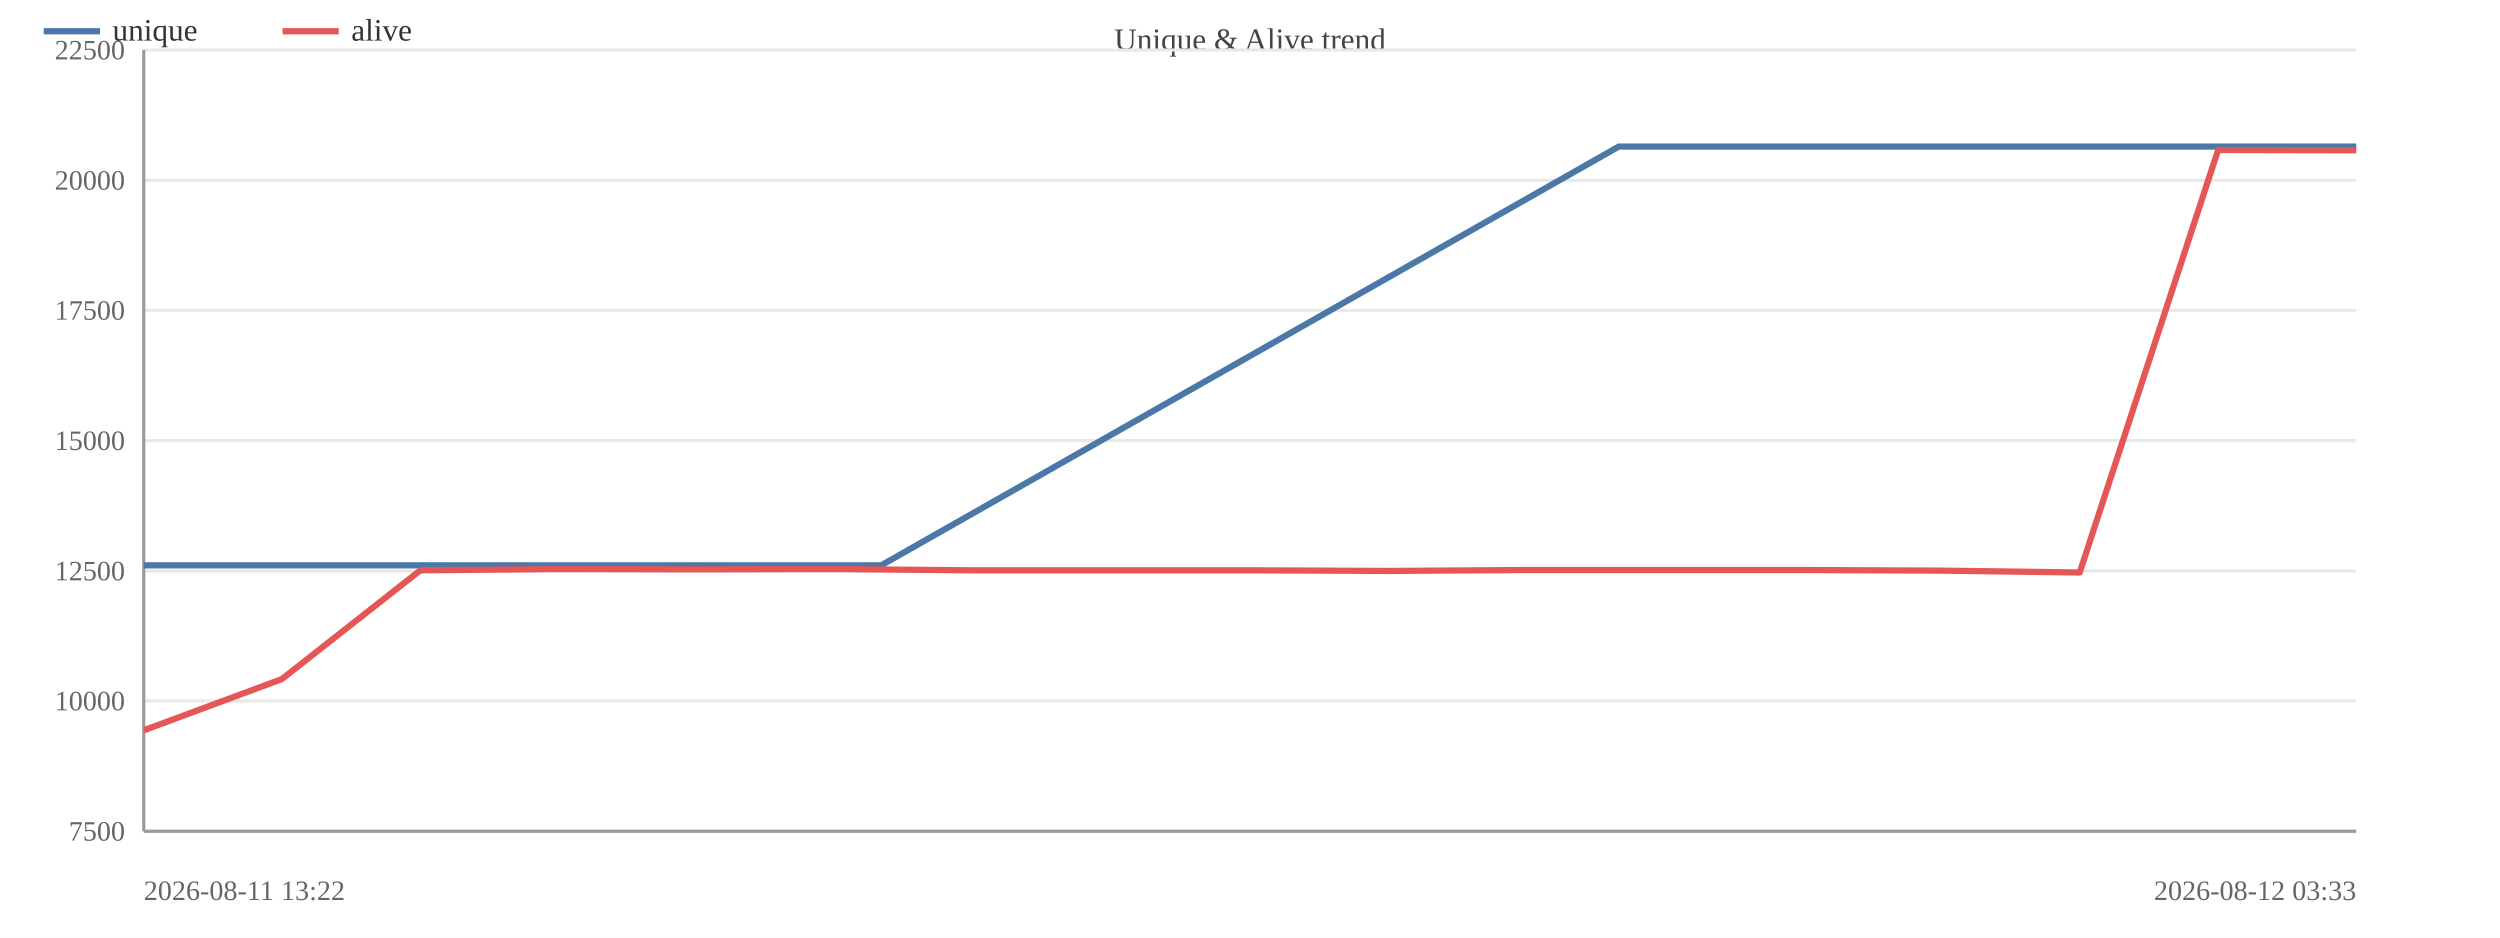
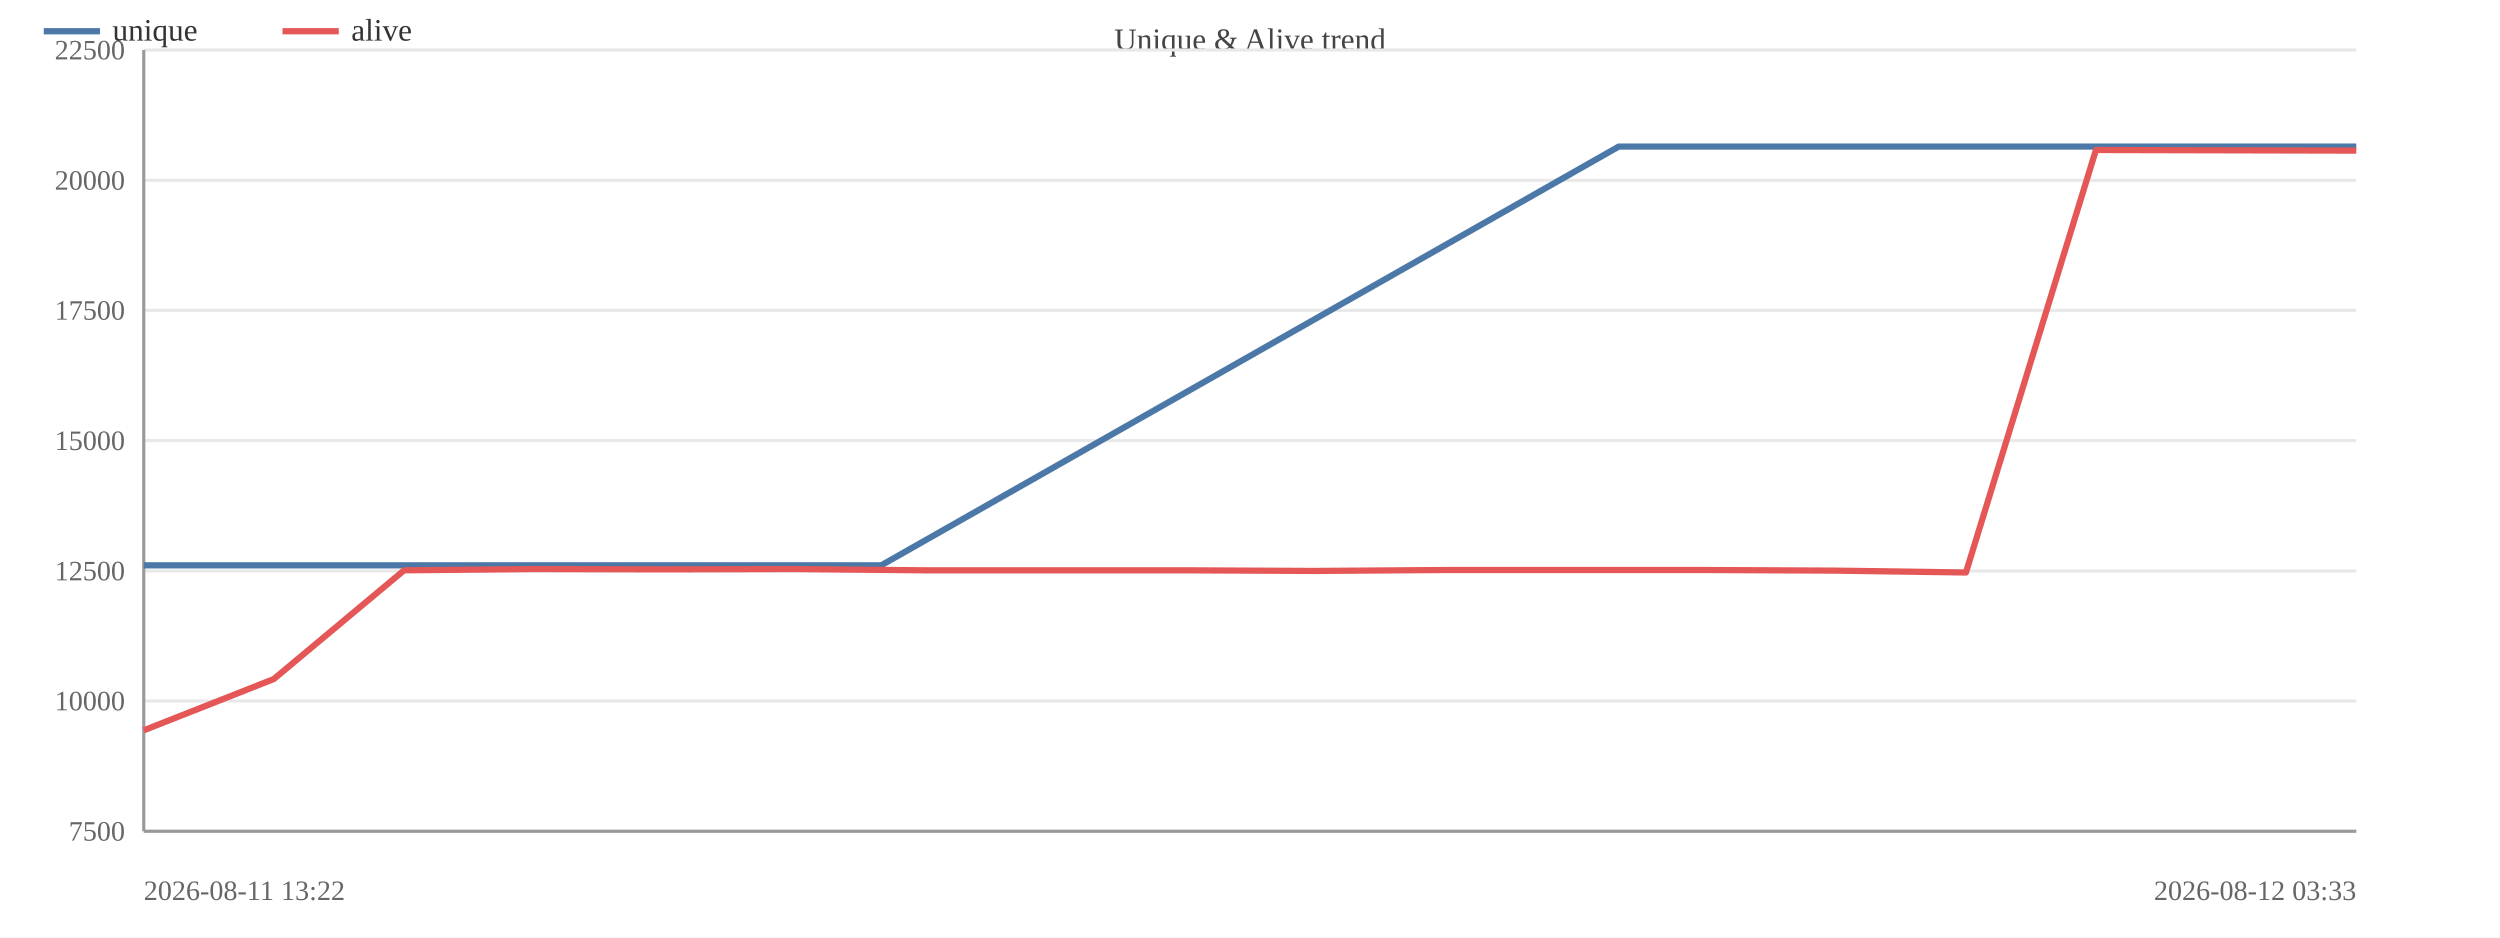
<svg xmlns="http://www.w3.org/2000/svg" width="800" height="300" viewBox="0 0 800 300">
  <rect width="800" height="300" fill="#ffffff" />
  <text x="400.0" y="16" font-size="10" text-anchor="middle" fill="#444">Unique &amp; Alive trend</text>
  <line x1="46" y1="266.0" x2="754" y2="266.0" stroke="#e8e8e8" />
  <text x="40" y="269.0" font-size="9" text-anchor="end" fill="#666">7500</text>
  <line x1="46" y1="224.3" x2="754" y2="224.3" stroke="#e8e8e8" />
  <text x="40" y="227.3" font-size="9" text-anchor="end" fill="#666">10000</text>
  <line x1="46" y1="182.7" x2="754" y2="182.7" stroke="#e8e8e8" />
  <text x="40" y="185.7" font-size="9" text-anchor="end" fill="#666">12500</text>
  <line x1="46" y1="141.0" x2="754" y2="141.0" stroke="#e8e8e8" />
  <text x="40" y="144.0" font-size="9" text-anchor="end" fill="#666">15000</text>
  <line x1="46" y1="99.3" x2="754" y2="99.3" stroke="#e8e8e8" />
  <text x="40" y="102.3" font-size="9" text-anchor="end" fill="#666">17500</text>
  <line x1="46" y1="57.7" x2="754" y2="57.7" stroke="#e8e8e8" />
  <text x="40" y="60.7" font-size="9" text-anchor="end" fill="#666">20000</text>
  <line x1="46" y1="16.0" x2="754" y2="16.0" stroke="#e8e8e8" />
  <text x="40" y="19.0" font-size="9" text-anchor="end" fill="#666">22500</text>
  <line x1="46" y1="16" x2="46" y2="266" stroke="#999" />
  <line x1="46" y1="266" x2="754" y2="266" stroke="#999" />
  <polyline fill="none" stroke="#4c78a8" stroke-width="2" stroke-linejoin="round" points="46.0,180.9 282.0,180.9 518.0,46.9 754.0,46.9" />
-   <polyline fill="none" stroke="#e45756" stroke-width="2" stroke-linejoin="round" points="46.0,233.7 90.2,217.3 134.5,182.5 178.8,182.1 223.0,182.2 267.2,182.1 311.5,182.5 355.8,182.5 400.0,182.5 444.2,182.7 488.5,182.4 532.8,182.4 577.0,182.4 621.2,182.6 665.5,183.2 709.8,48.0 754.0,48.1" />
+   <polyline fill="none" stroke="#e45756" stroke-width="2" stroke-linejoin="round" points="46.0,233.7 87.6,217.3 129.3,182.5 170.9,182.1 212.6,182.2 254.2,182.1 295.9,182.5 337.5,182.5 379.2,182.5 420.8,182.7 462.5,182.4 504.1,182.4 545.8,182.4 587.4,182.6 629.1,183.2 670.7,48.0 712.4,48.1 754.0,48.2" />
  <text x="46" y="288" font-size="9" fill="#666">2026-08-11 13:22</text>
  <text x="754" y="288" font-size="9" text-anchor="end" fill="#666">2026-08-12 03:33</text>
  <line x1="14" y1="10" x2="32" y2="10" stroke="#4c78a8" stroke-width="2" />
  <text x="36" y="13" font-size="10" fill="#333">unique</text>
  <line x1="90.4" y1="10" x2="108.4" y2="10" stroke="#e45756" stroke-width="2" />
  <text x="112.4" y="13" font-size="10" fill="#333">alive</text>
</svg>
